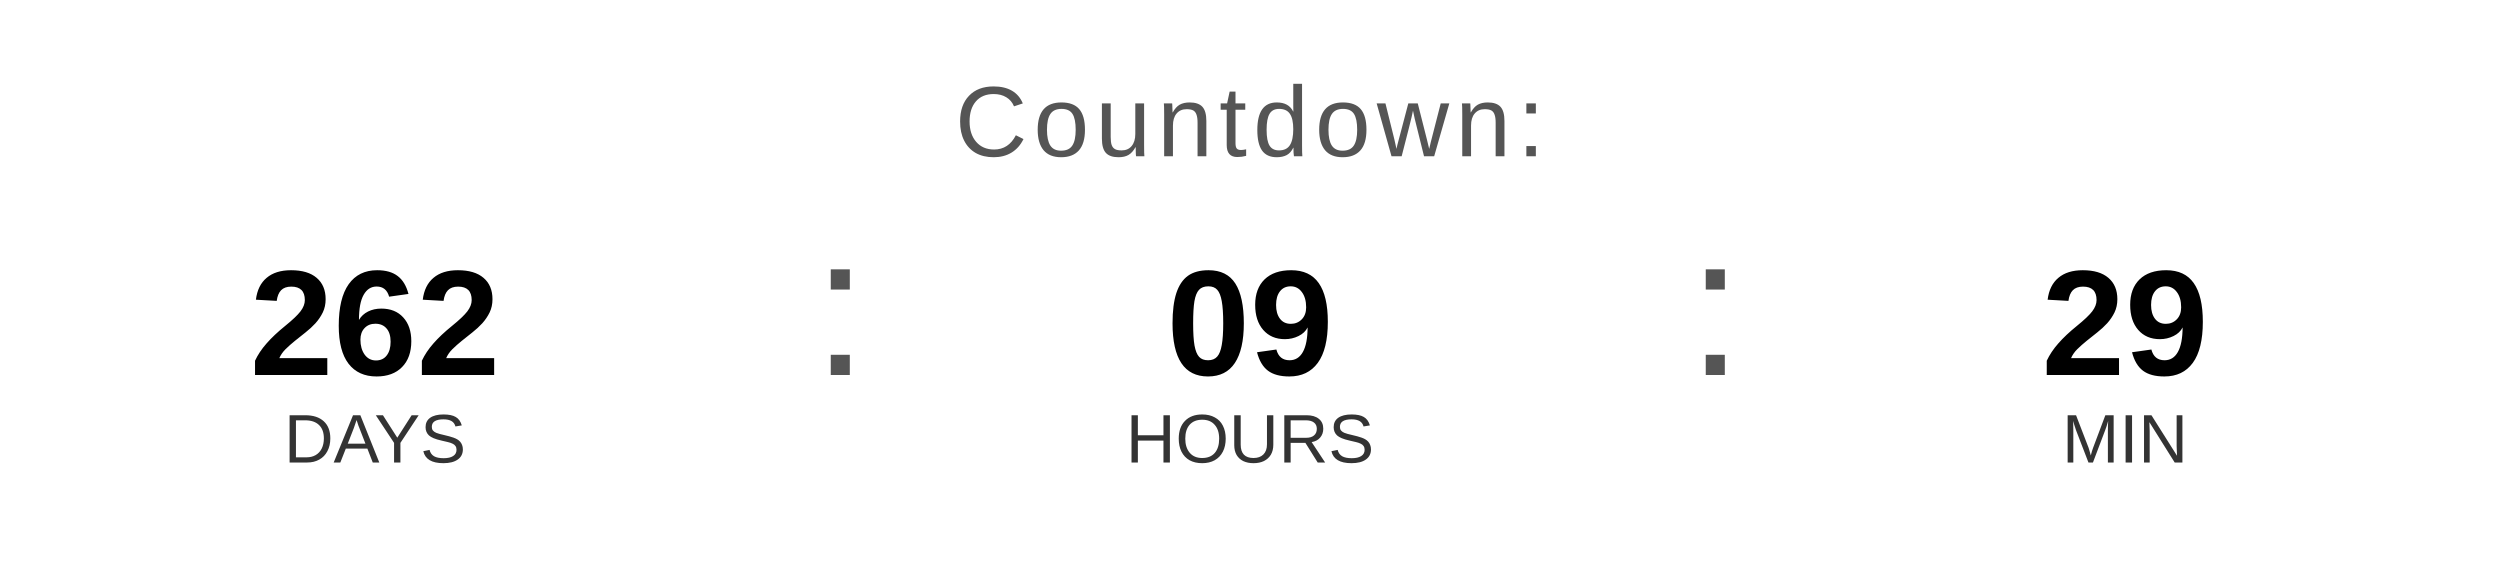
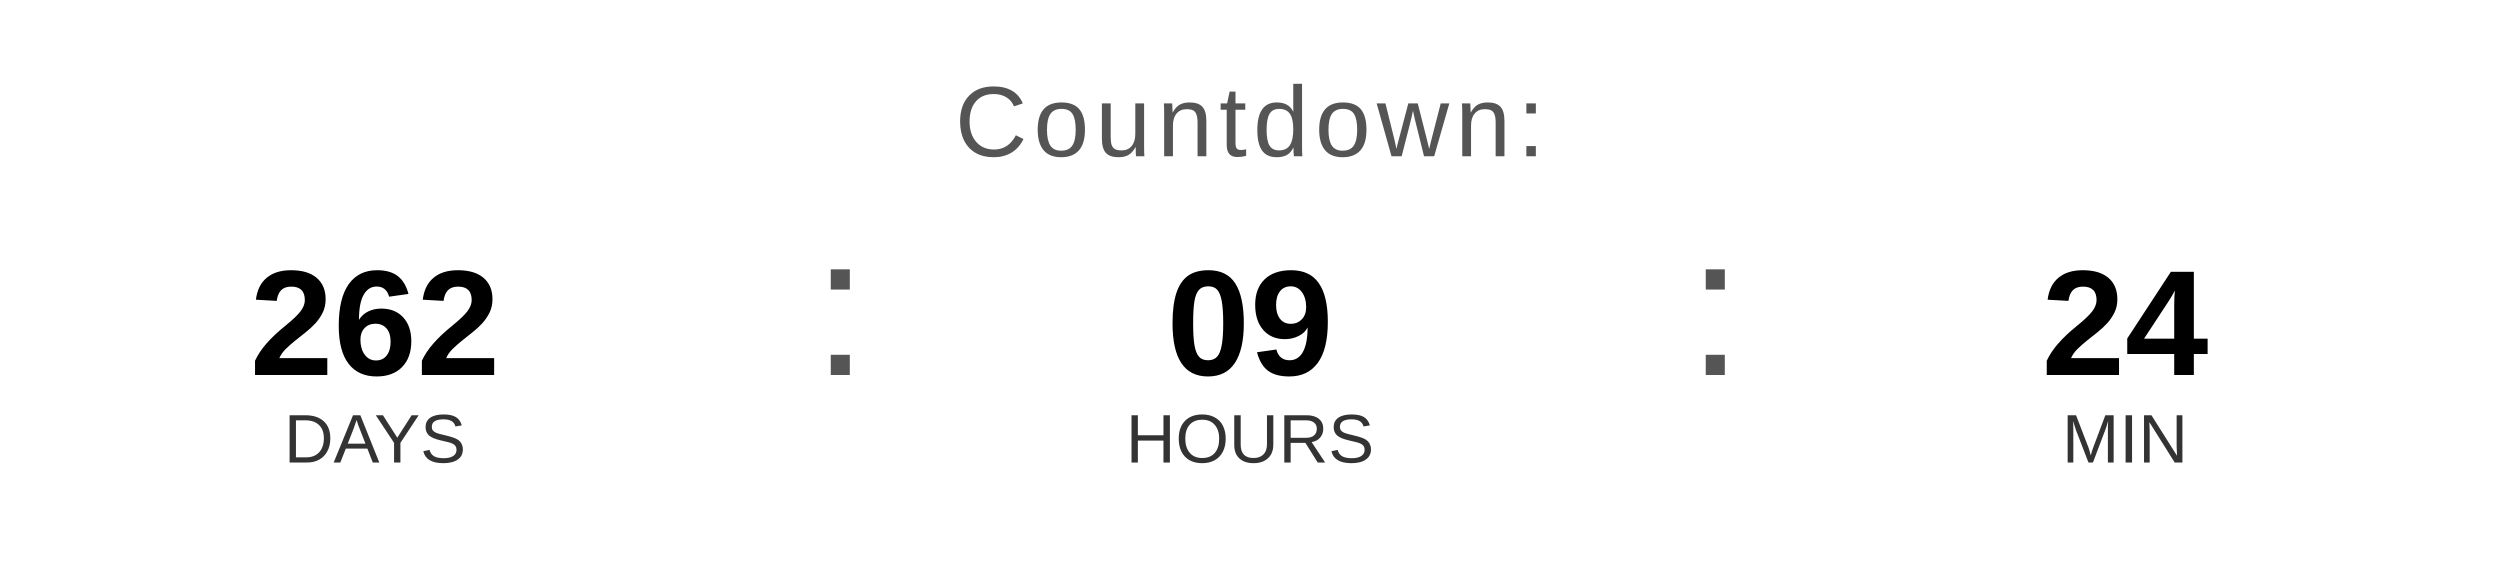
<svg xmlns="http://www.w3.org/2000/svg" width="400" height="90" viewBox="0 0 400 90">
  <text x="200" y="25" font-family="Arial, Helvetica, sans-serif" font-size="16" fill="#555555" text-anchor="middle" letter-spacing="1">
    Countdown:
  </text>
  <text x="60" y="60" font-family="Arial, Helvetica, sans-serif" font-size="24" font-weight="bold" fill="#000000" text-anchor="middle">262</text>
  <text x="60" y="74" font-family="Arial, Helvetica, sans-serif" font-size="11" fill="#333333" text-anchor="middle">DAYS</text>
  <text x="130" y="60" font-family="Arial, sans-serif" font-size="32" fill="#555555">:</text>
  <text x="200" y="60" font-family="Arial, Helvetica, sans-serif" font-size="24" font-weight="bold" fill="#000000" text-anchor="middle">09</text>
  <text x="200" y="74" font-family="Arial, Helvetica, sans-serif" font-size="11" fill="#333333" text-anchor="middle">HOURS</text>
  <text x="270" y="60" font-family="Arial, sans-serif" font-size="32" fill="#555555">:</text>
-   <text x="340" y="60" font-family="Arial, Helvetica, sans-serif" font-size="24" font-weight="bold" fill="#000000" text-anchor="middle">29</text>
+   <text x="340" y="60" font-family="Arial, Helvetica, sans-serif" font-size="24" font-weight="bold" fill="#000000" text-anchor="middle">24</text>
  <text x="340" y="74" font-family="Arial, Helvetica, sans-serif" font-size="11" fill="#333333" text-anchor="middle">MIN</text>
</svg>
